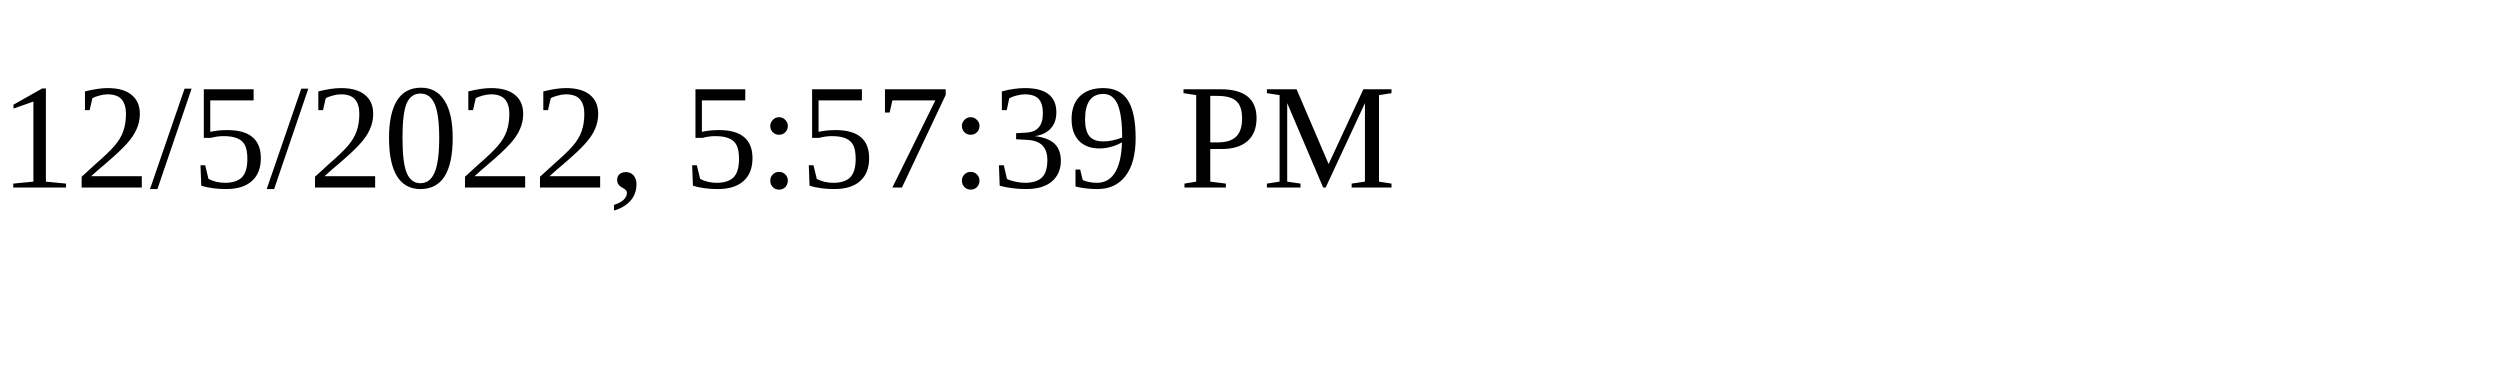
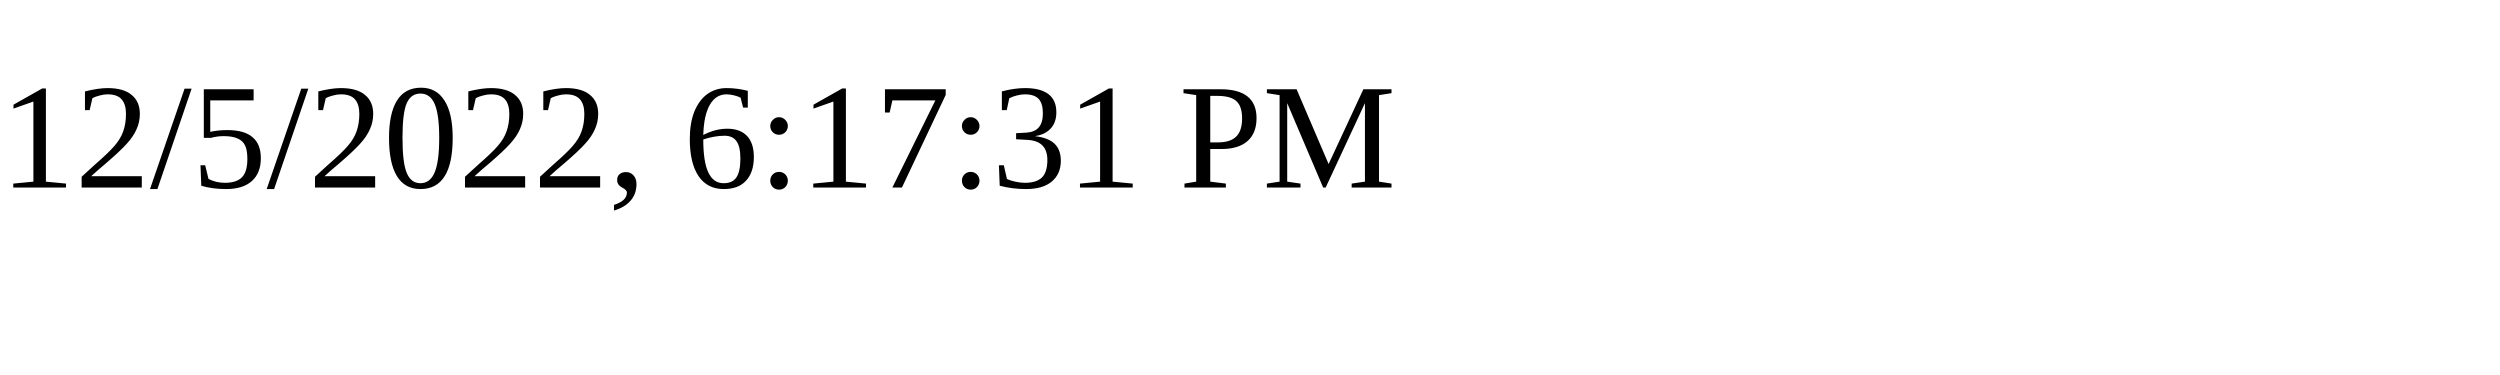
<svg xmlns="http://www.w3.org/2000/svg" height="30" width="200">
-   <text x="0" y="15">12/5/2022, 5:57:39 PM</text>
+   <text x="0" y="15">12/5/2022, 6:17:31 PM</text>
</svg>
